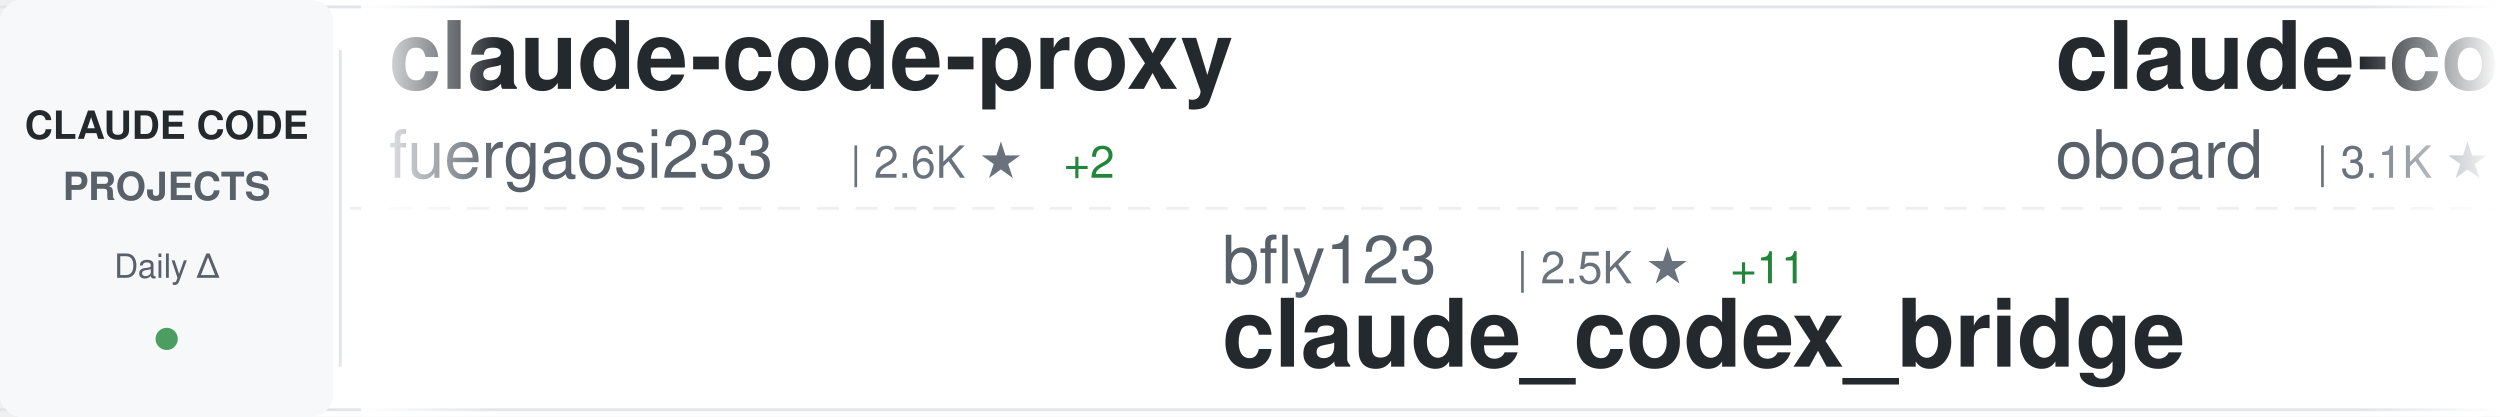
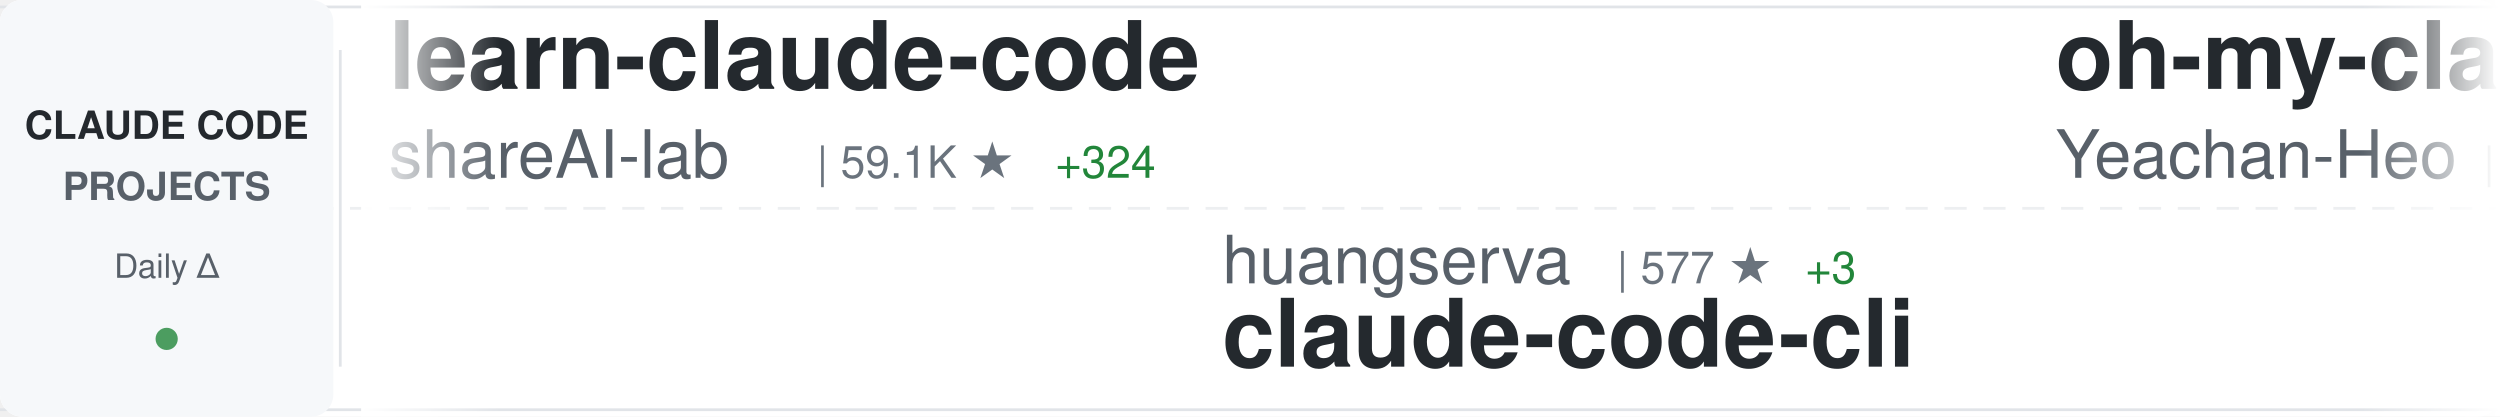
<svg xmlns="http://www.w3.org/2000/svg" width="900" height="150">
  <defs>
    <linearGradient id="awesomeLeftFade" x1="0%" y1="0%" x2="100%" y2="0%">
      <stop offset="0%" style="stop-color:#ffffff;stop-opacity:1" />
      <stop offset="100%" style="stop-color:#ffffff;stop-opacity:0" />
    </linearGradient>
    <linearGradient id="awesomeRightFade" x1="0%" y1="0%" x2="100%" y2="0%">
      <stop offset="0%" style="stop-color:#ffffff;stop-opacity:0" />
      <stop offset="100%" style="stop-color:#ffffff;stop-opacity:1" />
    </linearGradient>
  </defs>
  <rect width="900" height="150" fill="#ffffff" rx="8" />
  <rect x="0" y="2" width="900" height="1" fill="#e1e4e8" />
  <rect x="0" y="147" width="900" height="1" fill="#e1e4e8" />
  <line x1="0" y1="75" x2="900" y2="75" stroke="#e1e4e8" stroke-width="1" stroke-dasharray="8 6" opacity="0.6" />
  <rect x="0" y="0" width="120" height="150" fill="#f6f8fa" rx="8" />
  <text x="60" y="50" font-family="-apple-system, BlinkMacSystemFont, 'Segoe UI', Helvetica, Arial, sans-serif" font-size="14" font-weight="600" fill="#24292e" text-anchor="middle">CLAUDE CODE</text>
  <text x="60" y="72" font-family="-apple-system, BlinkMacSystemFont, 'Segoe UI', Helvetica, Arial, sans-serif" font-size="14" font-weight="600" fill="#586069" text-anchor="middle">PROJECTS</text>
  <text x="60" y="100" font-family="-apple-system, BlinkMacSystemFont, 'Segoe UI', Helvetica, Arial, sans-serif" font-size="12" font-weight="500" fill="#586069" text-anchor="middle">Daily Δ</text>
  <circle cx="60" cy="122" r="4" fill="#22863a" opacity="0.8" />
  <rect x="122" y="18" width="1" height="114" fill="#e1e4e8" />
  <clipPath id="awesomeTickerClip">
    <rect x="130" y="0" width="770" height="150" />
  </clipPath>
  <g clip-path="url(#awesomeTickerClip)">
    <g id="awesomeTickerItems">
      <animateTransform attributeName="transform" attributeType="XML" type="translate" from="0 0" to="-3000 0" dur="54s" repeatCount="indefinite" />
      <g transform="translate(0, 0)">
+         <text x="140" y="32" font-family="-apple-system, BlinkMacSystemFont, 'Segoe UI', Helvetica, Arial, sans-serif" font-size="34" font-weight="600" fill="#24292e">learn-claude-code</text>
+         <text x="140" y="64" font-family="-apple-system, BlinkMacSystemFont, 'Segoe UI', Helvetica, Arial, sans-serif" font-size="24" font-weight="400" fill="#586069">shareAI-lab</text>
+         <text x="294" y="64" font-family="-apple-system, BlinkMacSystemFont, 'Segoe UI', Helvetica, Arial, sans-serif" font-size="16" font-weight="500" fill="#6a737d">| 59.1K ★</text>
+         <text x="380" y="64" font-family="-apple-system, BlinkMacSystemFont, 'Segoe UI', Helvetica, Arial, sans-serif" font-size="16" font-weight="500" fill="#22863a"> +324</text>
+       </g>
+       <g transform="translate(300, 0)">
+         <text x="140" y="102" font-family="-apple-system, BlinkMacSystemFont, 'Segoe UI', Helvetica, Arial, sans-serif" font-size="24" font-weight="400" fill="#586069">huangserva</text>
+         <text x="282" y="102" font-family="-apple-system, BlinkMacSystemFont, 'Segoe UI', Helvetica, Arial, sans-serif" font-size="16" font-weight="500" fill="#6a737d">| 577 ★</text>
+         <text x="350" y="102" font-family="-apple-system, BlinkMacSystemFont, 'Segoe UI', Helvetica, Arial, sans-serif" font-size="16" font-weight="500" fill="#22863a"> +3</text>
+         <text x="140" y="132" font-family="-apple-system, BlinkMacSystemFont, 'Segoe UI', Helvetica, Arial, sans-serif" font-size="34" font-weight="600" fill="#24292e">claude-code-cli</text>
+       </g>
+       <g transform="translate(600, 0)">
+         <text x="140" y="32" font-family="-apple-system, BlinkMacSystemFont, 'Segoe UI', Helvetica, Arial, sans-serif" font-size="34" font-weight="600" fill="#24292e">oh-my-claudecode</text>
+         <text x="140" y="64" font-family="-apple-system, BlinkMacSystemFont, 'Segoe UI', Helvetica, Arial, sans-serif" font-size="24" font-weight="400" fill="#586069">Yeachan-Heo</text>
+         <text x="294" y="64" font-family="-apple-system, BlinkMacSystemFont, 'Segoe UI', Helvetica, Arial, sans-serif" font-size="16" font-weight="500" fill="#6a737d">| 33.1K ★</text>
+         <text x="380" y="64" font-family="-apple-system, BlinkMacSystemFont, 'Segoe UI', Helvetica, Arial, sans-serif" font-size="16" font-weight="500" fill="#22863a"> +186</text>
+       </g>
+       <g transform="translate(900, 0)">
+         <text x="140" y="102" font-family="-apple-system, BlinkMacSystemFont, 'Segoe UI', Helvetica, Arial, sans-serif" font-size="24" font-weight="400" fill="#586069">Yuyz0112</text>
+         <text x="258" y="102" font-family="-apple-system, BlinkMacSystemFont, 'Segoe UI', Helvetica, Arial, sans-serif" font-size="16" font-weight="500" fill="#6a737d">| 2.4K ★</text>
+         <text x="140" y="132" font-family="-apple-system, BlinkMacSystemFont, 'Segoe UI', Helvetica, Arial, sans-serif" font-size="34" font-weight="600" fill="#24292e">claude-code-reverse</text>
+       </g>
+       <g transform="translate(1200, 0)">
        <text x="140" y="32" font-family="-apple-system, BlinkMacSystemFont, 'Segoe UI', Helvetica, Arial, sans-serif" font-size="34" font-weight="600" fill="#24292e">claude-code-proxy</text>
        <text x="140" y="64" font-family="-apple-system, BlinkMacSystemFont, 'Segoe UI', Helvetica, Arial, sans-serif" font-size="24" font-weight="400" fill="#586069">fuergaosi233</text>
        <text x="306" y="64" font-family="-apple-system, BlinkMacSystemFont, 'Segoe UI', Helvetica, Arial, sans-serif" font-size="16" font-weight="500" fill="#6a737d">| 2.6K ★</text>
        <text x="383" y="64" font-family="-apple-system, BlinkMacSystemFont, 'Segoe UI', Helvetica, Arial, sans-serif" font-size="16" font-weight="500" fill="#22863a"> +2</text>
      </g>
-       <g transform="translate(300, 0)">
-         <text x="140" y="102" font-family="-apple-system, BlinkMacSystemFont, 'Segoe UI', Helvetica, Arial, sans-serif" font-size="24" font-weight="400" fill="#586069">bfly123</text>
-         <text x="246" y="102" font-family="-apple-system, BlinkMacSystemFont, 'Segoe UI', Helvetica, Arial, sans-serif" font-size="16" font-weight="500" fill="#6a737d">| 2.5K ★</text>
-         <text x="323" y="102" font-family="-apple-system, BlinkMacSystemFont, 'Segoe UI', Helvetica, Arial, sans-serif" font-size="16" font-weight="500" fill="#22863a"> +11</text>
-         <text x="140" y="132" font-family="-apple-system, BlinkMacSystemFont, 'Segoe UI', Helvetica, Arial, sans-serif" font-size="34" font-weight="600" fill="#24292e">claude_codex_bridge</text>
+       <g transform="translate(1500, 0)">
+         <text x="140" y="102" font-family="-apple-system, BlinkMacSystemFont, 'Segoe UI', Helvetica, Arial, sans-serif" font-size="24" font-weight="400" fill="#586069">luongnv89</text>
+         <text x="270" y="102" font-family="-apple-system, BlinkMacSystemFont, 'Segoe UI', Helvetica, Arial, sans-serif" font-size="16" font-weight="500" fill="#6a737d">| 31.9K ★</text>
+         <text x="356" y="102" font-family="-apple-system, BlinkMacSystemFont, 'Segoe UI', Helvetica, Arial, sans-serif" font-size="16" font-weight="500" fill="#22863a"> +222</text>
+         <text x="140" y="132" font-family="-apple-system, BlinkMacSystemFont, 'Segoe UI', Helvetica, Arial, sans-serif" font-size="34" font-weight="600" fill="#24292e">claude-howto</text>
      </g>
-       <g transform="translate(600, 0)">
-         <text x="140" y="32" font-family="-apple-system, BlinkMacSystemFont, 'Segoe UI', Helvetica, Arial, sans-serif" font-size="34" font-weight="600" fill="#24292e">claude-code-rev</text>
-         <text x="140" y="64" font-family="-apple-system, BlinkMacSystemFont, 'Segoe UI', Helvetica, Arial, sans-serif" font-size="24" font-weight="400" fill="#586069">oboard</text>
-         <text x="234" y="64" font-family="-apple-system, BlinkMacSystemFont, 'Segoe UI', Helvetica, Arial, sans-serif" font-size="16" font-weight="500" fill="#6a737d">| 3.1K ★</text>
-         <text x="311" y="64" font-family="-apple-system, BlinkMacSystemFont, 'Segoe UI', Helvetica, Arial, sans-serif" font-size="16" font-weight="500" fill="#22863a"> +6</text>
+       <g transform="translate(1800, 0)">
+         <text x="140" y="32" font-family="-apple-system, BlinkMacSystemFont, 'Segoe UI', Helvetica, Arial, sans-serif" font-size="34" font-weight="600" fill="#24292e">claude-code-action</text>
+         <text x="140" y="64" font-family="-apple-system, BlinkMacSystemFont, 'Segoe UI', Helvetica, Arial, sans-serif" font-size="24" font-weight="400" fill="#586069">anthropics</text>
+         <text x="282" y="64" font-family="-apple-system, BlinkMacSystemFont, 'Segoe UI', Helvetica, Arial, sans-serif" font-size="16" font-weight="500" fill="#6a737d">| 7.5K ★</text>
+         <text x="359" y="64" font-family="-apple-system, BlinkMacSystemFont, 'Segoe UI', Helvetica, Arial, sans-serif" font-size="16" font-weight="500" fill="#22863a"> +10</text>
      </g>
-       <g transform="translate(900, 0)">
-         <text x="140" y="102" font-family="-apple-system, BlinkMacSystemFont, 'Segoe UI', Helvetica, Arial, sans-serif" font-size="24" font-weight="400" fill="#586069">musistudio</text>
-         <text x="282" y="102" font-family="-apple-system, BlinkMacSystemFont, 'Segoe UI', Helvetica, Arial, sans-serif" font-size="16" font-weight="500" fill="#6a737d">| 33.6K ★</text>
-         <text x="368" y="102" font-family="-apple-system, BlinkMacSystemFont, 'Segoe UI', Helvetica, Arial, sans-serif" font-size="16" font-weight="500" fill="#22863a"> +56</text>
-         <text x="140" y="132" font-family="-apple-system, BlinkMacSystemFont, 'Segoe UI', Helvetica, Arial, sans-serif" font-size="34" font-weight="600" fill="#24292e">claude-code-router</text>
+       <g transform="translate(2100, 0)">
+         <text x="140" y="102" font-family="-apple-system, BlinkMacSystemFont, 'Segoe UI', Helvetica, Arial, sans-serif" font-size="24" font-weight="400" fill="#586069">lorryjovens-hub</text>
+         <text x="342" y="102" font-family="-apple-system, BlinkMacSystemFont, 'Segoe UI', Helvetica, Arial, sans-serif" font-size="16" font-weight="500" fill="#6a737d">| 1.5K ★</text>
+         <text x="419" y="102" font-family="-apple-system, BlinkMacSystemFont, 'Segoe UI', Helvetica, Arial, sans-serif" font-size="16" font-weight="500" fill="#22863a"> +7</text>
+         <text x="140" y="132" font-family="-apple-system, BlinkMacSystemFont, 'Segoe UI', Helvetica, Arial, sans-serif" font-size="34" font-weight="600" fill="#24292e">claude-code-rust</text>
      </g>
-       <g transform="translate(1200, 0)">
+       <g transform="translate(2400, 0)">
+         <text x="140" y="32" font-family="-apple-system, BlinkMacSystemFont, 'Segoe UI', Helvetica, Arial, sans-serif" font-size="34" font-weight="600" fill="#24292e">claude-code-settings</text>
+         <text x="140" y="64" font-family="-apple-system, BlinkMacSystemFont, 'Segoe UI', Helvetica, Arial, sans-serif" font-size="24" font-weight="400" fill="#586069">feiskyer</text>
+         <text x="258" y="64" font-family="-apple-system, BlinkMacSystemFont, 'Segoe UI', Helvetica, Arial, sans-serif" font-size="16" font-weight="500" fill="#6a737d">| 1.5K ★</text>
+         <text x="335" y="64" font-family="-apple-system, BlinkMacSystemFont, 'Segoe UI', Helvetica, Arial, sans-serif" font-size="16" font-weight="500" fill="#22863a"> +1</text>
+       </g>
+       <g transform="translate(2700, 0)">
+         <text x="140" y="102" font-family="-apple-system, BlinkMacSystemFont, 'Segoe UI', Helvetica, Arial, sans-serif" font-size="24" font-weight="400" fill="#586069">shanraisshan</text>
+         <text x="306" y="102" font-family="-apple-system, BlinkMacSystemFont, 'Segoe UI', Helvetica, Arial, sans-serif" font-size="16" font-weight="500" fill="#6a737d">| 51.8K ★</text>
+         <text x="392" y="102" font-family="-apple-system, BlinkMacSystemFont, 'Segoe UI', Helvetica, Arial, sans-serif" font-size="16" font-weight="500" fill="#22863a"> +217</text>
+         <text x="140" y="132" font-family="-apple-system, BlinkMacSystemFont, 'Segoe UI', Helvetica, Arial, sans-serif" font-size="34" font-weight="600" fill="#24292e">claude-code-best-practic...</text>
+       </g>
+       <g transform="translate(3000, 0)">
+         <text x="140" y="32" font-family="-apple-system, BlinkMacSystemFont, 'Segoe UI', Helvetica, Arial, sans-serif" font-size="34" font-weight="600" fill="#24292e">learn-claude-code</text>
+         <text x="140" y="64" font-family="-apple-system, BlinkMacSystemFont, 'Segoe UI', Helvetica, Arial, sans-serif" font-size="24" font-weight="400" fill="#586069">shareAI-lab</text>
+         <text x="294" y="64" font-family="-apple-system, BlinkMacSystemFont, 'Segoe UI', Helvetica, Arial, sans-serif" font-size="16" font-weight="500" fill="#6a737d">| 59.1K ★</text>
+         <text x="380" y="64" font-family="-apple-system, BlinkMacSystemFont, 'Segoe UI', Helvetica, Arial, sans-serif" font-size="16" font-weight="500" fill="#22863a"> +324</text>
+       </g>
+       <g transform="translate(3300, 0)">
+         <text x="140" y="102" font-family="-apple-system, BlinkMacSystemFont, 'Segoe UI', Helvetica, Arial, sans-serif" font-size="24" font-weight="400" fill="#586069">huangserva</text>
+         <text x="282" y="102" font-family="-apple-system, BlinkMacSystemFont, 'Segoe UI', Helvetica, Arial, sans-serif" font-size="16" font-weight="500" fill="#6a737d">| 577 ★</text>
+         <text x="350" y="102" font-family="-apple-system, BlinkMacSystemFont, 'Segoe UI', Helvetica, Arial, sans-serif" font-size="16" font-weight="500" fill="#22863a"> +3</text>
+         <text x="140" y="132" font-family="-apple-system, BlinkMacSystemFont, 'Segoe UI', Helvetica, Arial, sans-serif" font-size="34" font-weight="600" fill="#24292e">claude-code-cli</text>
+       </g>
+       <g transform="translate(3600, 0)">
        <text x="140" y="32" font-family="-apple-system, BlinkMacSystemFont, 'Segoe UI', Helvetica, Arial, sans-serif" font-size="34" font-weight="600" fill="#24292e">oh-my-claudecode</text>
        <text x="140" y="64" font-family="-apple-system, BlinkMacSystemFont, 'Segoe UI', Helvetica, Arial, sans-serif" font-size="24" font-weight="400" fill="#586069">Yeachan-Heo</text>
        <text x="294" y="64" font-family="-apple-system, BlinkMacSystemFont, 'Segoe UI', Helvetica, Arial, sans-serif" font-size="16" font-weight="500" fill="#6a737d">| 33.1K ★</text>
-         <text x="380" y="64" font-family="-apple-system, BlinkMacSystemFont, 'Segoe UI', Helvetica, Arial, sans-serif" font-size="16" font-weight="500" fill="#22863a"> +187</text>
-       </g>
-       <g transform="translate(1500, 0)">
-         <text x="140" y="102" font-family="-apple-system, BlinkMacSystemFont, 'Segoe UI', Helvetica, Arial, sans-serif" font-size="24" font-weight="400" fill="#586069">ykdojo</text>
-         <text x="234" y="102" font-family="-apple-system, BlinkMacSystemFont, 'Segoe UI', Helvetica, Arial, sans-serif" font-size="16" font-weight="500" fill="#6a737d">| 8.2K ★</text>
-         <text x="311" y="102" font-family="-apple-system, BlinkMacSystemFont, 'Segoe UI', Helvetica, Arial, sans-serif" font-size="16" font-weight="500" fill="#22863a"> +16</text>
-         <text x="140" y="132" font-family="-apple-system, BlinkMacSystemFont, 'Segoe UI', Helvetica, Arial, sans-serif" font-size="34" font-weight="600" fill="#24292e">claude-code-tips</text>
-       </g>
-       <g transform="translate(1800, 0)">
-         <text x="140" y="32" font-family="-apple-system, BlinkMacSystemFont, 'Segoe UI', Helvetica, Arial, sans-serif" font-size="34" font-weight="600" fill="#24292e">nanoclaw</text>
-         <text x="140" y="64" font-family="-apple-system, BlinkMacSystemFont, 'Segoe UI', Helvetica, Arial, sans-serif" font-size="24" font-weight="400" fill="#586069">qwibitai</text>
-         <text x="258" y="64" font-family="-apple-system, BlinkMacSystemFont, 'Segoe UI', Helvetica, Arial, sans-serif" font-size="16" font-weight="500" fill="#6a737d">| 28.7K ★</text>
-         <text x="344" y="64" font-family="-apple-system, BlinkMacSystemFont, 'Segoe UI', Helvetica, Arial, sans-serif" font-size="16" font-weight="500" fill="#22863a"> +40</text>
-       </g>
-       <g transform="translate(2100, 0)">
-         <text x="140" y="102" font-family="-apple-system, BlinkMacSystemFont, 'Segoe UI', Helvetica, Arial, sans-serif" font-size="24" font-weight="400" fill="#586069">Alishahryar1</text>
-         <text x="306" y="102" font-family="-apple-system, BlinkMacSystemFont, 'Segoe UI', Helvetica, Arial, sans-serif" font-size="16" font-weight="500" fill="#6a737d">| 22.8K ★</text>
-         <text x="392" y="102" font-family="-apple-system, BlinkMacSystemFont, 'Segoe UI', Helvetica, Arial, sans-serif" font-size="16" font-weight="500" fill="#22863a"> +429</text>
-         <text x="140" y="132" font-family="-apple-system, BlinkMacSystemFont, 'Segoe UI', Helvetica, Arial, sans-serif" font-size="34" font-weight="600" fill="#24292e">free-claude-code</text>
-       </g>
-       <g transform="translate(2400, 0)">
-         <text x="140" y="32" font-family="-apple-system, BlinkMacSystemFont, 'Segoe UI', Helvetica, Arial, sans-serif" font-size="34" font-weight="600" fill="#24292e">everything-claude-code</text>
-         <text x="140" y="64" font-family="-apple-system, BlinkMacSystemFont, 'Segoe UI', Helvetica, Arial, sans-serif" font-size="24" font-weight="400" fill="#586069">affaan-m</text>
-         <text x="258" y="64" font-family="-apple-system, BlinkMacSystemFont, 'Segoe UI', Helvetica, Arial, sans-serif" font-size="16" font-weight="500" fill="#6a737d">| 175.9K ★</text>
-         <text x="353" y="64" font-family="-apple-system, BlinkMacSystemFont, 'Segoe UI', Helvetica, Arial, sans-serif" font-size="16" font-weight="500" fill="#22863a"> +613</text>
-       </g>
-       <g transform="translate(2700, 0)">
-         <text x="140" y="102" font-family="-apple-system, BlinkMacSystemFont, 'Segoe UI', Helvetica, Arial, sans-serif" font-size="24" font-weight="400" fill="#586069">ghuntley</text>
-         <text x="258" y="102" font-family="-apple-system, BlinkMacSystemFont, 'Segoe UI', Helvetica, Arial, sans-serif" font-size="16" font-weight="500" fill="#6a737d">| 975 ★</text>
-         <text x="140" y="132" font-family="-apple-system, BlinkMacSystemFont, 'Segoe UI', Helvetica, Arial, sans-serif" font-size="34" font-weight="600" fill="#24292e">claude-code-source-code-...</text>
-       </g>
-       <g transform="translate(3000, 0)">
-         <text x="140" y="32" font-family="-apple-system, BlinkMacSystemFont, 'Segoe UI', Helvetica, Arial, sans-serif" font-size="34" font-weight="600" fill="#24292e">claude-code-proxy</text>
-         <text x="140" y="64" font-family="-apple-system, BlinkMacSystemFont, 'Segoe UI', Helvetica, Arial, sans-serif" font-size="24" font-weight="400" fill="#586069">fuergaosi233</text>
-         <text x="306" y="64" font-family="-apple-system, BlinkMacSystemFont, 'Segoe UI', Helvetica, Arial, sans-serif" font-size="16" font-weight="500" fill="#6a737d">| 2.6K ★</text>
-         <text x="383" y="64" font-family="-apple-system, BlinkMacSystemFont, 'Segoe UI', Helvetica, Arial, sans-serif" font-size="16" font-weight="500" fill="#22863a"> +2</text>
-       </g>
-       <g transform="translate(3300, 0)">
-         <text x="140" y="102" font-family="-apple-system, BlinkMacSystemFont, 'Segoe UI', Helvetica, Arial, sans-serif" font-size="24" font-weight="400" fill="#586069">bfly123</text>
-         <text x="246" y="102" font-family="-apple-system, BlinkMacSystemFont, 'Segoe UI', Helvetica, Arial, sans-serif" font-size="16" font-weight="500" fill="#6a737d">| 2.5K ★</text>
-         <text x="323" y="102" font-family="-apple-system, BlinkMacSystemFont, 'Segoe UI', Helvetica, Arial, sans-serif" font-size="16" font-weight="500" fill="#22863a"> +11</text>
-         <text x="140" y="132" font-family="-apple-system, BlinkMacSystemFont, 'Segoe UI', Helvetica, Arial, sans-serif" font-size="34" font-weight="600" fill="#24292e">claude_codex_bridge</text>
-       </g>
-       <g transform="translate(3600, 0)">
-         <text x="140" y="32" font-family="-apple-system, BlinkMacSystemFont, 'Segoe UI', Helvetica, Arial, sans-serif" font-size="34" font-weight="600" fill="#24292e">claude-code-rev</text>
-         <text x="140" y="64" font-family="-apple-system, BlinkMacSystemFont, 'Segoe UI', Helvetica, Arial, sans-serif" font-size="24" font-weight="400" fill="#586069">oboard</text>
-         <text x="234" y="64" font-family="-apple-system, BlinkMacSystemFont, 'Segoe UI', Helvetica, Arial, sans-serif" font-size="16" font-weight="500" fill="#6a737d">| 3.1K ★</text>
-         <text x="311" y="64" font-family="-apple-system, BlinkMacSystemFont, 'Segoe UI', Helvetica, Arial, sans-serif" font-size="16" font-weight="500" fill="#22863a"> +6</text>
+         <text x="380" y="64" font-family="-apple-system, BlinkMacSystemFont, 'Segoe UI', Helvetica, Arial, sans-serif" font-size="16" font-weight="500" fill="#22863a"> +186</text>
      </g>
      <g transform="translate(3900, 0)">
-         <text x="140" y="102" font-family="-apple-system, BlinkMacSystemFont, 'Segoe UI', Helvetica, Arial, sans-serif" font-size="24" font-weight="400" fill="#586069">musistudio</text>
-         <text x="282" y="102" font-family="-apple-system, BlinkMacSystemFont, 'Segoe UI', Helvetica, Arial, sans-serif" font-size="16" font-weight="500" fill="#6a737d">| 33.6K ★</text>
-         <text x="368" y="102" font-family="-apple-system, BlinkMacSystemFont, 'Segoe UI', Helvetica, Arial, sans-serif" font-size="16" font-weight="500" fill="#22863a"> +56</text>
-         <text x="140" y="132" font-family="-apple-system, BlinkMacSystemFont, 'Segoe UI', Helvetica, Arial, sans-serif" font-size="34" font-weight="600" fill="#24292e">claude-code-router</text>
+         <text x="140" y="102" font-family="-apple-system, BlinkMacSystemFont, 'Segoe UI', Helvetica, Arial, sans-serif" font-size="24" font-weight="400" fill="#586069">Yuyz0112</text>
+         <text x="258" y="102" font-family="-apple-system, BlinkMacSystemFont, 'Segoe UI', Helvetica, Arial, sans-serif" font-size="16" font-weight="500" fill="#6a737d">| 2.4K ★</text>
+         <text x="140" y="132" font-family="-apple-system, BlinkMacSystemFont, 'Segoe UI', Helvetica, Arial, sans-serif" font-size="34" font-weight="600" fill="#24292e">claude-code-reverse</text>
      </g>
    </g>
  </g>
  <rect x="130" y="0" width="50" height="150" fill="url(#awesomeLeftFade)" />
  <rect x="850" y="0" width="50" height="150" fill="url(#awesomeRightFade)" />
</svg>
